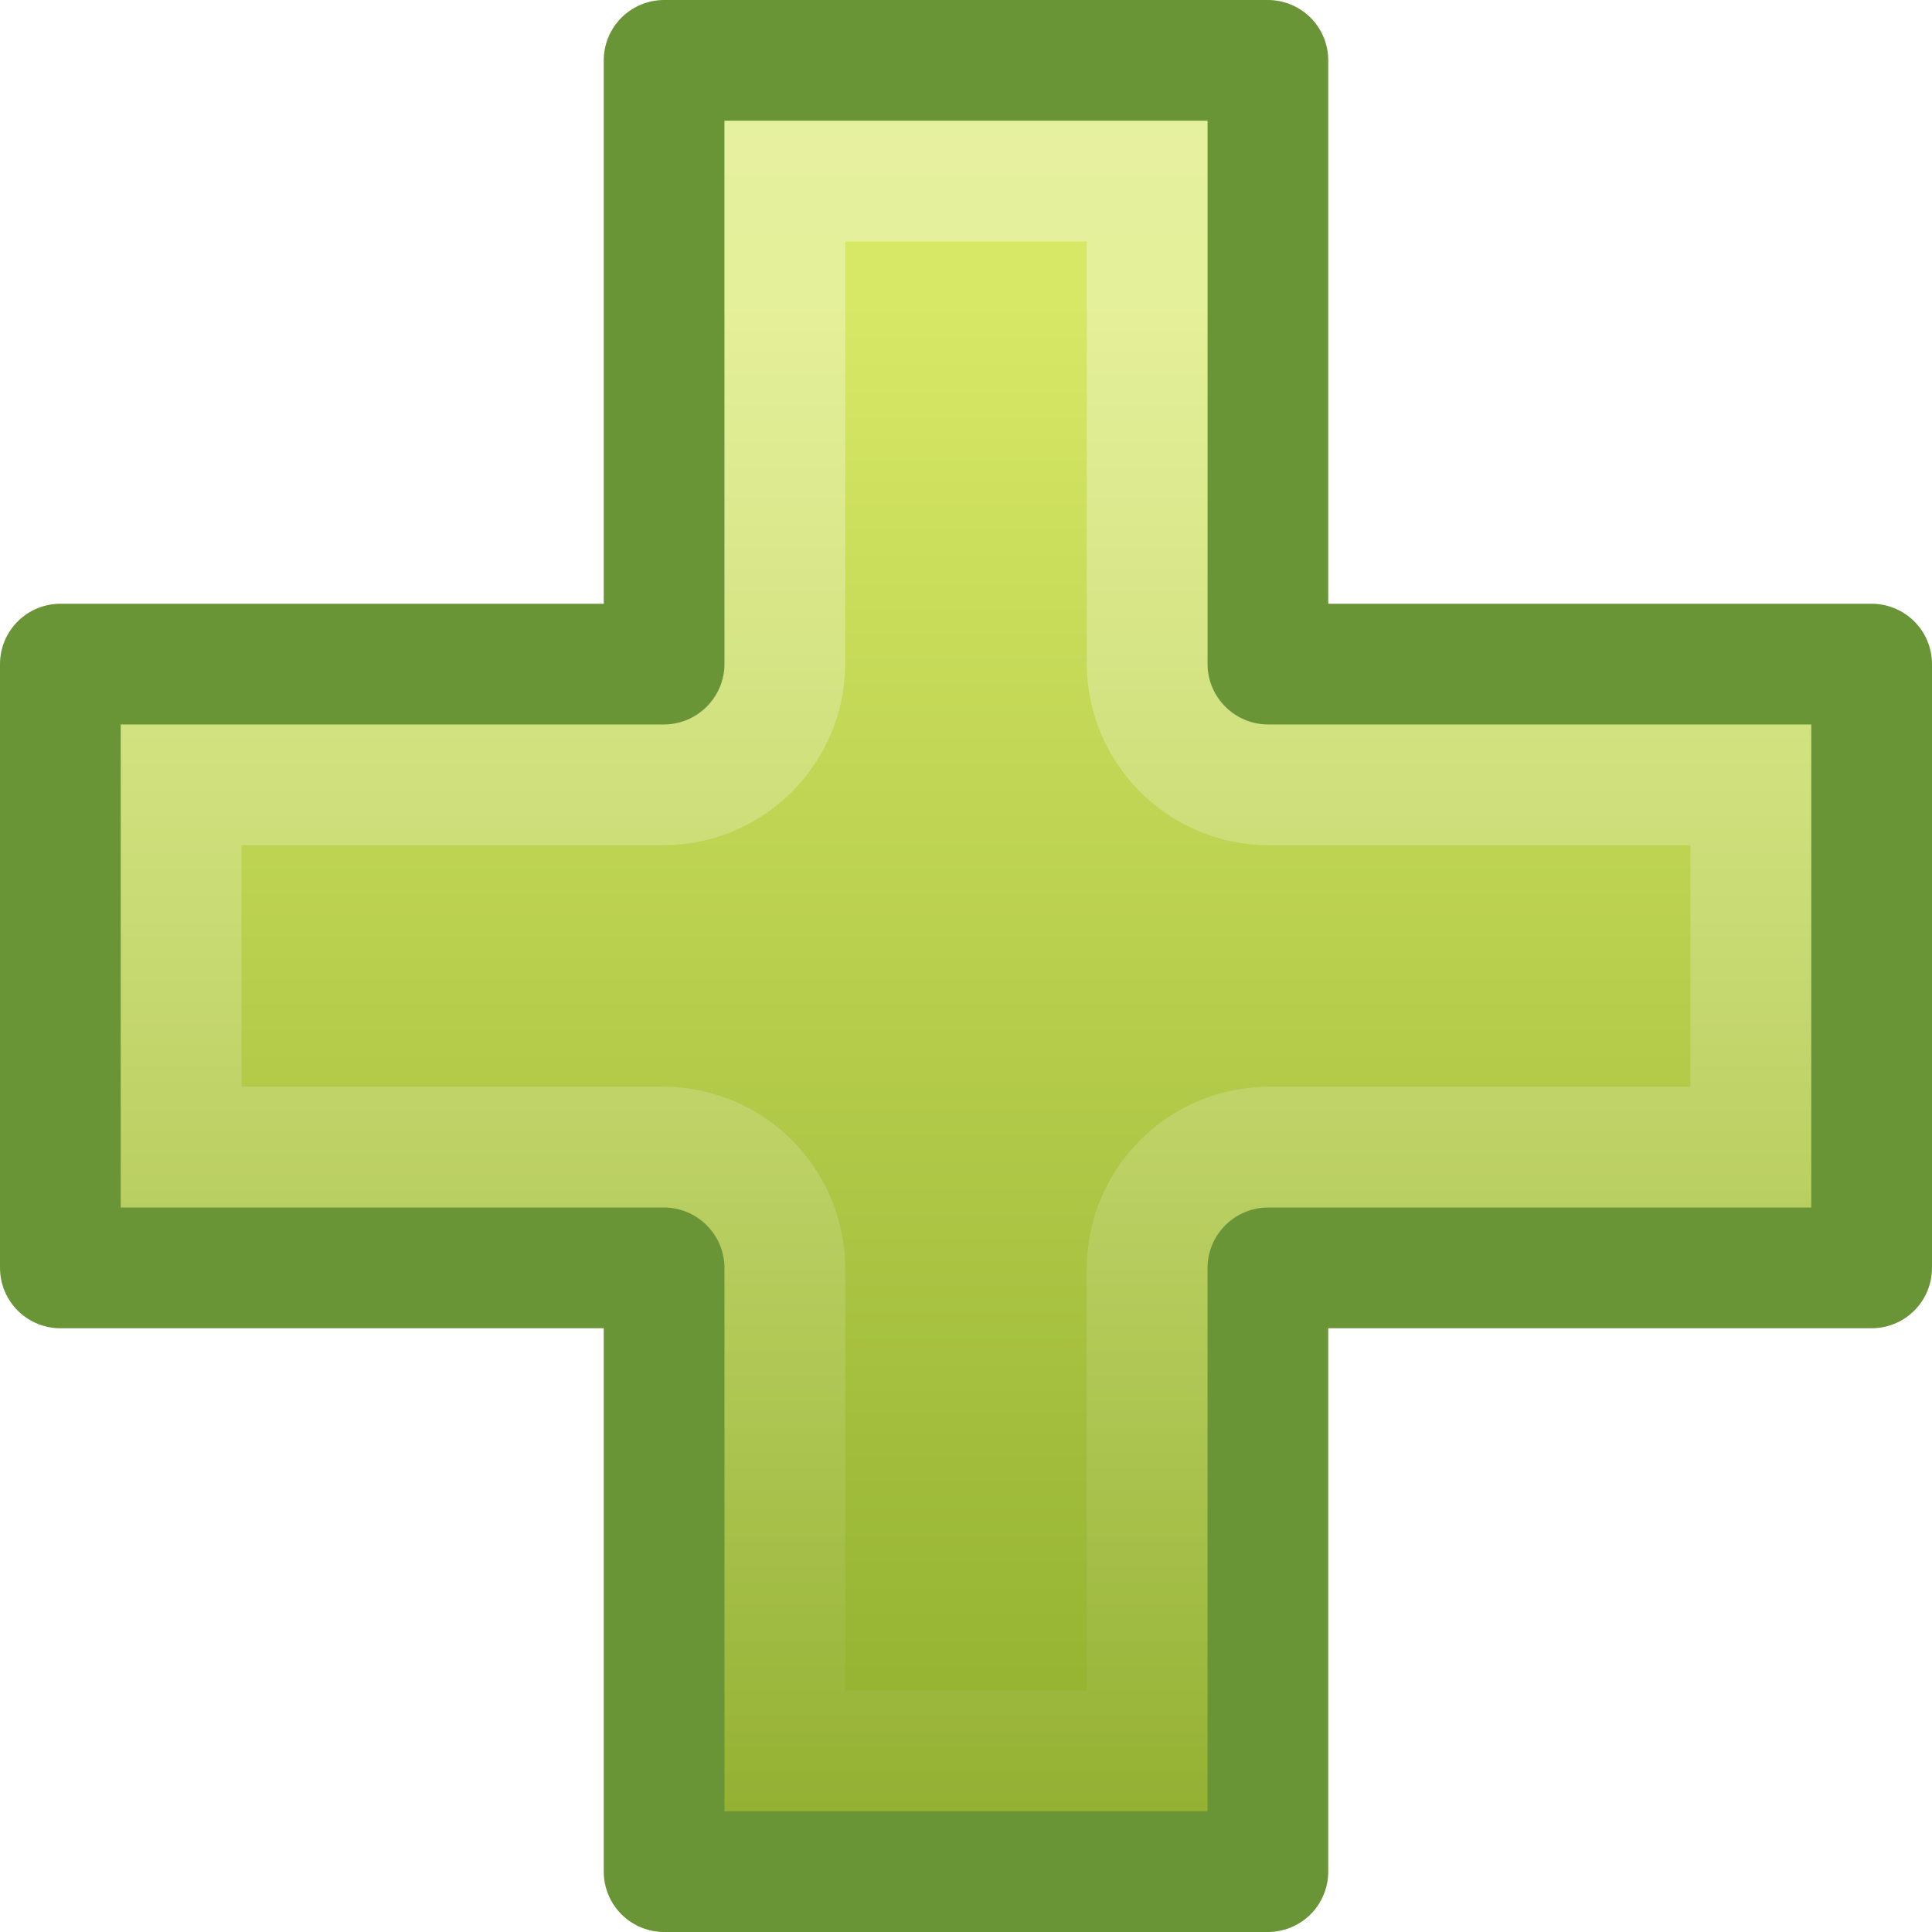
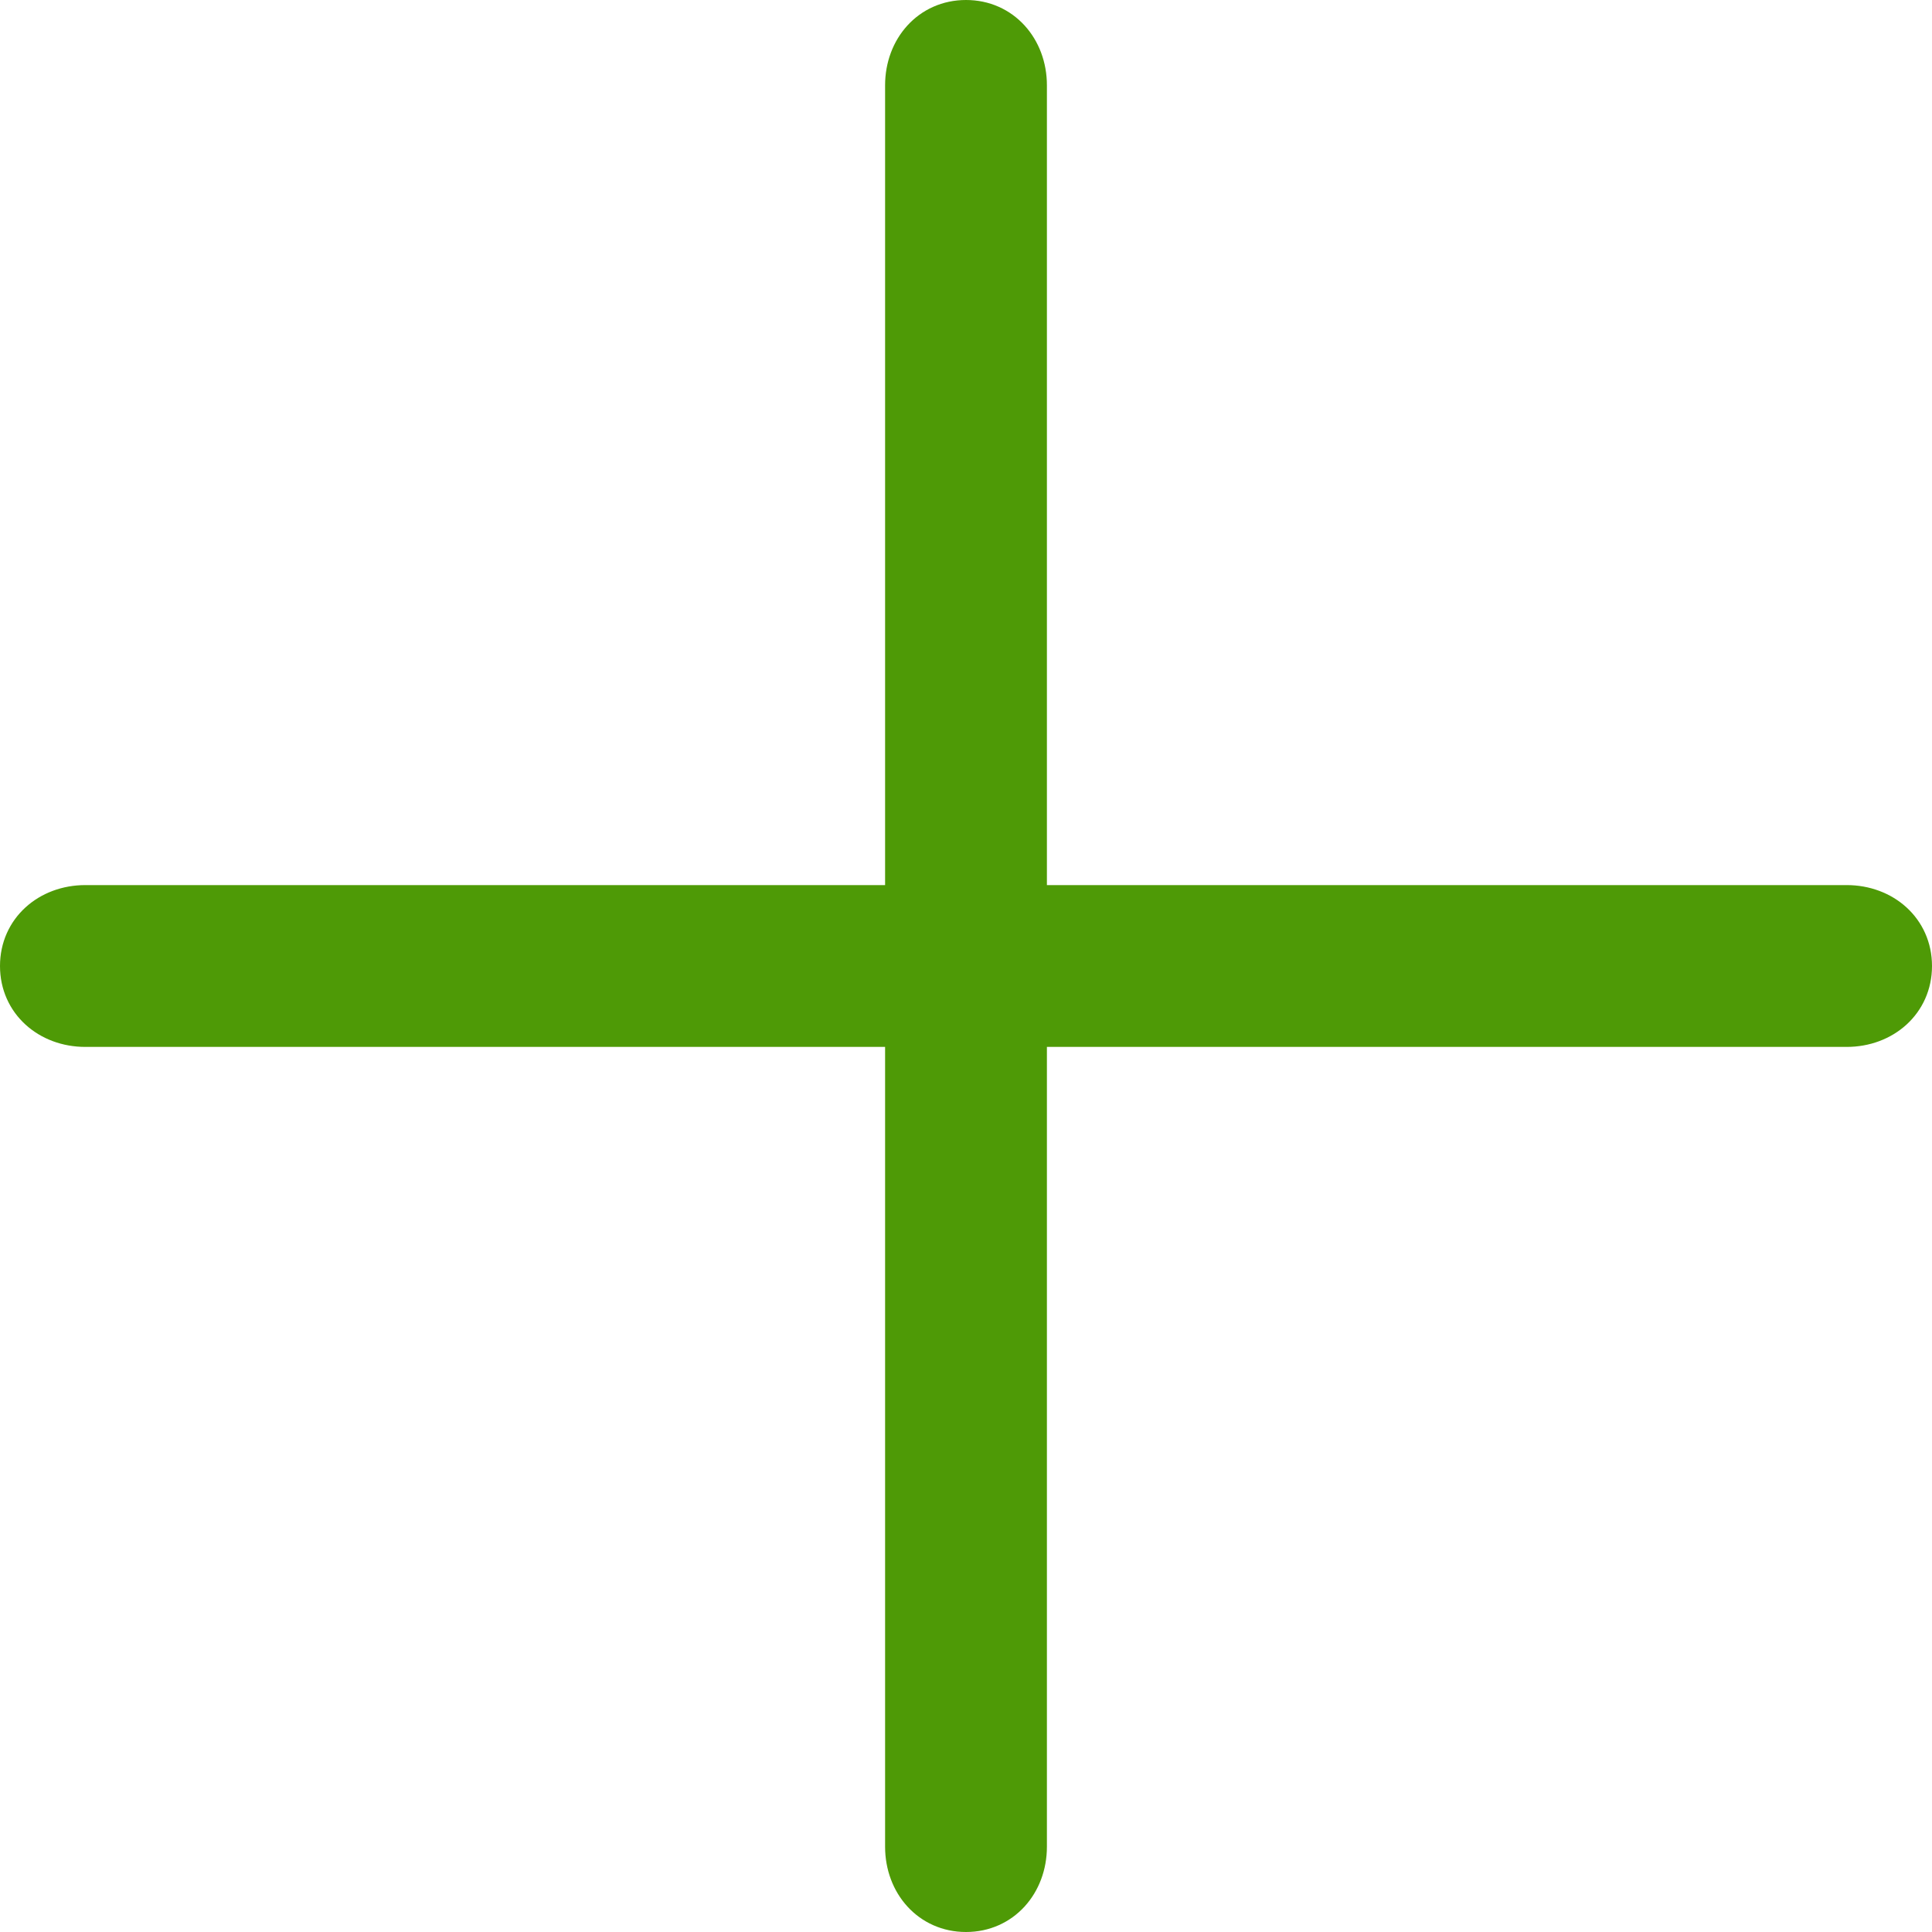
- <svg xmlns="http://www.w3.org/2000/svg" xmlns:xlink="http://www.w3.org/1999/xlink" version="1.0" width="16" height="16" id="svg3247">
-   <defs id="defs3249">
-     <linearGradient id="linearGradient2264">
-       <stop id="stop2266" style="stop-color:#d7e866;stop-opacity:1" offset="0" />
-       <stop id="stop2268" style="stop-color:#8cab2a;stop-opacity:1" offset="1" />
-     </linearGradient>
-     <linearGradient x1="24.104" y1="15.181" x2="24.104" y2="34.225" id="linearGradient2401" xlink:href="#linearGradient2264" gradientUnits="userSpaceOnUse" gradientTransform="matrix(0.709648,0,0,0.7053673,-8.94503,-8.236294)" />
-     <linearGradient id="linearGradient3180">
-       <stop id="stop3182" style="stop-color:white;stop-opacity:1" offset="0" />
-       <stop id="stop3184" style="stop-color:white;stop-opacity:0" offset="1" />
-     </linearGradient>
-     <linearGradient x1="8" y1="0" x2="8" y2="16.004" id="linearGradient3190" xlink:href="#linearGradient3180" gradientUnits="userSpaceOnUse" />
-   </defs>
-   <g id="layer1">
-     <path d="m 5.5,5.5 0,-5 5,0 0,5 5,0 0,5 -5,0 0,5 -5,0 0,-5 -5,0 0,-5 5,0 z" id="path2262" style="fill:url(#linearGradient2401);fill-opacity:1;fill-rule:evenodd;stroke:#699536;stroke-width:1;stroke-linecap:butt;stroke-linejoin:round;stroke-miterlimit:4;stroke-opacity:1;stroke-dasharray:none;display:inline" />
-     <path d="m 6.5,1.5 0,4 c -0.005,0.55 -0.45,0.995 -1,1 l -4,0 0,3 4,0 c 0.55,0.005 0.995,0.45 1,1 l 0,4 3,0 0,-4 c 0.005,-0.55 0.45,-0.995 1,-1 l 4,0 0,-3 -4,0 C 9.95,6.495 9.505,6.05 9.5,5.5 l 0,-4 -3,0 z" id="path3188" style="opacity:0.4;fill:none;stroke:url(#linearGradient3190);stroke-width:1;stroke-linecap:butt;stroke-linejoin:miter;stroke-miterlimit:4;stroke-opacity:1;stroke-dasharray:none;display:inline" />
-   </g>
+ <svg xmlns="http://www.w3.org/2000/svg" enable-background="new 0 0 256 256" height="256px" id="Layer_1" version="1.1" viewBox="0 0 256 256" width="256px" xml:space="preserve">
+   <defs id="defs7" />
+   <path d="M 244.695,119.248 H 136.752 V 11.305 c 0,-5.155 -3.597,-9.336 -8.752,-9.336 -5.155,0 -8.752,4.181 -8.752,9.336 V 119.248 H 11.305 c -5.155,0 -9.336,3.597 -9.336,8.752 0,5.155 4.181,8.752 9.336,8.752 H 119.248 v 107.943 c 0,5.155 3.597,9.336 8.752,9.336 5.155,0 8.752,-4.181 8.752,-9.336 V 136.752 h 107.943 c 5.155,0 9.336,-3.597 9.336,-8.752 0,-5.155 -4.181,-8.752 -9.336,-8.752 z" id="path2" style="fill:#4e9a06;stroke:#4e9a06;stroke-width:3.938;stroke-miterlimit:4;stroke-dasharray:none;stroke-opacity:1;fill-opacity:1" />
</svg>
